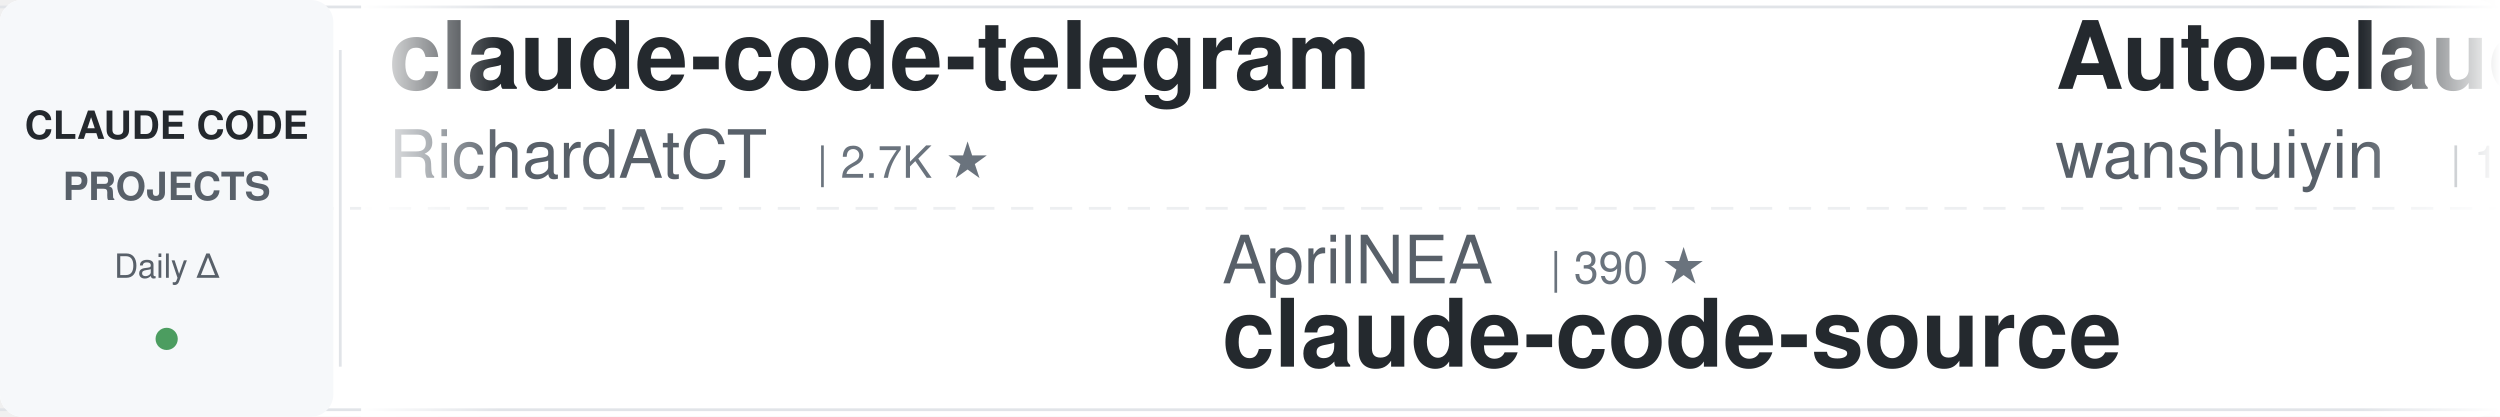
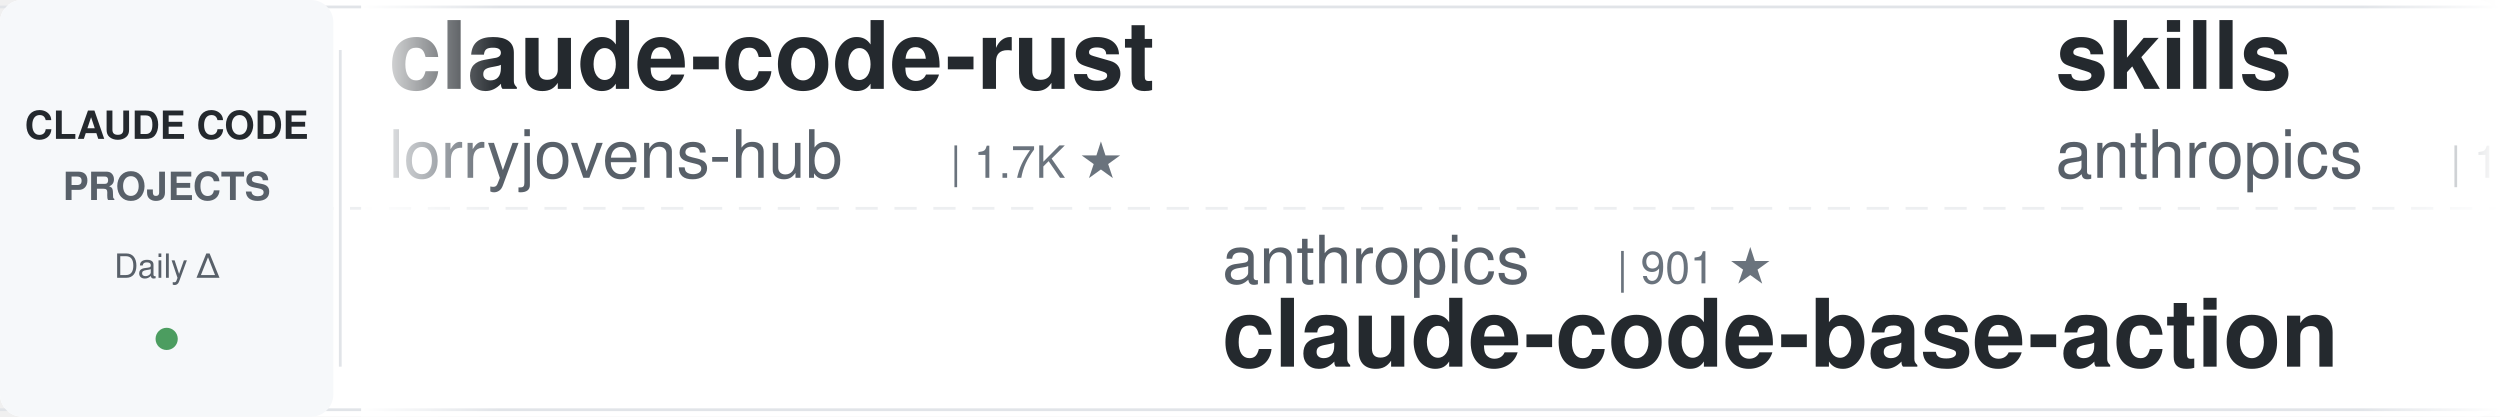
<svg xmlns="http://www.w3.org/2000/svg" width="900" height="150">
  <defs>
    <linearGradient id="leftFade" x1="0%" y1="0%" x2="100%" y2="0%">
      <stop offset="0%" style="stop-color:#ffffff;stop-opacity:1" />
      <stop offset="100%" style="stop-color:#ffffff;stop-opacity:0" />
    </linearGradient>
    <linearGradient id="rightFade" x1="0%" y1="0%" x2="100%" y2="0%">
      <stop offset="0%" style="stop-color:#ffffff;stop-opacity:0" />
      <stop offset="100%" style="stop-color:#ffffff;stop-opacity:1" />
    </linearGradient>
  </defs>
  <rect width="900" height="150" fill="#ffffff" rx="8" />
  <rect x="0" y="2" width="900" height="1" fill="#e1e4e8" />
  <rect x="0" y="147" width="900" height="1" fill="#e1e4e8" />
  <line x1="0" y1="75" x2="900" y2="75" stroke="#e1e4e8" stroke-width="1" stroke-dasharray="8 6" opacity="0.6" />
  <rect x="0" y="0" width="120" height="150" fill="#f6f8fa" rx="8" />
  <text x="60" y="50" font-family="-apple-system, BlinkMacSystemFont, 'Segoe UI', Helvetica, Arial, sans-serif" font-size="14" font-weight="600" fill="#24292e" text-anchor="middle">CLAUDE CODE</text>
  <text x="60" y="72" font-family="-apple-system, BlinkMacSystemFont, 'Segoe UI', Helvetica, Arial, sans-serif" font-size="14" font-weight="600" fill="#586069" text-anchor="middle">PROJECTS</text>
  <text x="60" y="100" font-family="-apple-system, BlinkMacSystemFont, 'Segoe UI', Helvetica, Arial, sans-serif" font-size="12" font-weight="500" fill="#586069" text-anchor="middle">Daily Δ</text>
  <circle cx="60" cy="122" r="4" fill="#22863a" opacity="0.8" />
  <rect x="122" y="18" width="1" height="114" fill="#e1e4e8" />
  <clipPath id="tickerClip">
    <rect x="130" y="0" width="770" height="150" />
  </clipPath>
  <g clip-path="url(#tickerClip)">
    <g id="tickerItems">
      <animateTransform attributeName="transform" attributeType="XML" type="translate" from="0 0" to="-3000 0" dur="54s" repeatCount="indefinite" />
      <g transform="translate(0, 0)">
-         <text x="140" y="32" font-family="-apple-system, BlinkMacSystemFont, 'Segoe UI', Helvetica, Arial, sans-serif" font-size="34" font-weight="600" fill="#24292e">claude-code-telegram</text>
-         <text x="140" y="64" font-family="-apple-system, BlinkMacSystemFont, 'Segoe UI', Helvetica, Arial, sans-serif" font-size="24" font-weight="400" fill="#586069">RichardAtCT</text>
-         <text x="294" y="64" font-family="-apple-system, BlinkMacSystemFont, 'Segoe UI', Helvetica, Arial, sans-serif" font-size="16" font-weight="500" fill="#6a737d">| 2.7K ★</text>
+         <text x="140" y="32" font-family="-apple-system, BlinkMacSystemFont, 'Segoe UI', Helvetica, Arial, sans-serif" font-size="34" font-weight="600" fill="#24292e">claude-code-rust</text>
+         <text x="140" y="64" font-family="-apple-system, BlinkMacSystemFont, 'Segoe UI', Helvetica, Arial, sans-serif" font-size="24" font-weight="400" fill="#586069">lorryjovens-hub</text>
+         <text x="342" y="64" font-family="-apple-system, BlinkMacSystemFont, 'Segoe UI', Helvetica, Arial, sans-serif" font-size="16" font-weight="500" fill="#6a737d">| 1.7K ★</text>
      </g>
      <g transform="translate(300, 0)">
+         <text x="140" y="102" font-family="-apple-system, BlinkMacSystemFont, 'Segoe UI', Helvetica, Arial, sans-serif" font-size="24" font-weight="400" fill="#586069">anthropics</text>
+         <text x="282" y="102" font-family="-apple-system, BlinkMacSystemFont, 'Segoe UI', Helvetica, Arial, sans-serif" font-size="16" font-weight="500" fill="#6a737d">| 901 ★</text>
+         <text x="140" y="132" font-family="-apple-system, BlinkMacSystemFont, 'Segoe UI', Helvetica, Arial, sans-serif" font-size="34" font-weight="600" fill="#24292e">claude-code-base-action</text>
+       </g>
+       <g transform="translate(600, 0)">
+         <text x="140" y="32" font-family="-apple-system, BlinkMacSystemFont, 'Segoe UI', Helvetica, Arial, sans-serif" font-size="34" font-weight="600" fill="#24292e">skills</text>
+         <text x="140" y="64" font-family="-apple-system, BlinkMacSystemFont, 'Segoe UI', Helvetica, Arial, sans-serif" font-size="24" font-weight="400" fill="#586069">anthropics</text>
+         <text x="282" y="64" font-family="-apple-system, BlinkMacSystemFont, 'Segoe UI', Helvetica, Arial, sans-serif" font-size="16" font-weight="500" fill="#6a737d">| 160.1K ★</text>
+       </g>
+       <g transform="translate(900, 0)">
        <text x="140" y="102" font-family="-apple-system, BlinkMacSystemFont, 'Segoe UI', Helvetica, Arial, sans-serif" font-size="24" font-weight="400" fill="#586069">AprilNEA</text>
        <text x="258" y="102" font-family="-apple-system, BlinkMacSystemFont, 'Segoe UI', Helvetica, Arial, sans-serif" font-size="16" font-weight="500" fill="#6a737d">| 390 ★</text>
        <text x="140" y="132" font-family="-apple-system, BlinkMacSystemFont, 'Segoe UI', Helvetica, Arial, sans-serif" font-size="34" font-weight="600" fill="#24292e">claude-code-source</text>
      </g>
-       <g transform="translate(600, 0)">
-         <text x="140" y="32" font-family="-apple-system, BlinkMacSystemFont, 'Segoe UI', Helvetica, Arial, sans-serif" font-size="34" font-weight="600" fill="#24292e">Auto-claude-code-researc...</text>
-         <text x="140" y="64" font-family="-apple-system, BlinkMacSystemFont, 'Segoe UI', Helvetica, Arial, sans-serif" font-size="24" font-weight="400" fill="#586069">wanshuiyin</text>
-         <text x="282" y="64" font-family="-apple-system, BlinkMacSystemFont, 'Segoe UI', Helvetica, Arial, sans-serif" font-size="16" font-weight="500" fill="#6a737d">| 13.2K ★</text>
-       </g>
-       <g transform="translate(900, 0)">
-         <text x="140" y="102" font-family="-apple-system, BlinkMacSystemFont, 'Segoe UI', Helvetica, Arial, sans-serif" font-size="24" font-weight="400" fill="#586069">Cranot</text>
-         <text x="234" y="102" font-family="-apple-system, BlinkMacSystemFont, 'Segoe UI', Helvetica, Arial, sans-serif" font-size="16" font-weight="500" fill="#6a737d">| 2.8K ★</text>
-         <text x="140" y="132" font-family="-apple-system, BlinkMacSystemFont, 'Segoe UI', Helvetica, Arial, sans-serif" font-size="34" font-weight="600" fill="#24292e">claude-code-guide</text>
-       </g>
      <g transform="translate(1200, 0)">
-         <text x="140" y="32" font-family="-apple-system, BlinkMacSystemFont, 'Segoe UI', Helvetica, Arial, sans-serif" font-size="34" font-weight="600" fill="#24292e">awesome-claude-code</text>
-         <text x="140" y="64" font-family="-apple-system, BlinkMacSystemFont, 'Segoe UI', Helvetica, Arial, sans-serif" font-size="24" font-weight="400" fill="#586069">jqueryscript</text>
-         <text x="306" y="64" font-family="-apple-system, BlinkMacSystemFont, 'Segoe UI', Helvetica, Arial, sans-serif" font-size="16" font-weight="500" fill="#6a737d">| 461 ★</text>
+         <text x="140" y="32" font-family="-apple-system, BlinkMacSystemFont, 'Segoe UI', Helvetica, Arial, sans-serif" font-size="34" font-weight="600" fill="#24292e">claude-code-source-build</text>
+         <text x="140" y="64" font-family="-apple-system, BlinkMacSystemFont, 'Segoe UI', Helvetica, Arial, sans-serif" font-size="24" font-weight="400" fill="#586069">andrew-kramer-inno</text>
+         <text x="378" y="64" font-family="-apple-system, BlinkMacSystemFont, 'Segoe UI', Helvetica, Arial, sans-serif" font-size="16" font-weight="500" fill="#6a737d">| 594 ★</text>
      </g>
      <g transform="translate(1500, 0)">
-         <text x="140" y="102" font-family="-apple-system, BlinkMacSystemFont, 'Segoe UI', Helvetica, Arial, sans-serif" font-size="24" font-weight="400" fill="#586069">1rgs</text>
-         <text x="210" y="102" font-family="-apple-system, BlinkMacSystemFont, 'Segoe UI', Helvetica, Arial, sans-serif" font-size="16" font-weight="500" fill="#6a737d">| 3.7K ★</text>
-         <text x="140" y="132" font-family="-apple-system, BlinkMacSystemFont, 'Segoe UI', Helvetica, Arial, sans-serif" font-size="34" font-weight="600" fill="#24292e">claude-code-proxy</text>
+         <text x="140" y="102" font-family="-apple-system, BlinkMacSystemFont, 'Segoe UI', Helvetica, Arial, sans-serif" font-size="24" font-weight="400" fill="#586069">multica-ai</text>
+         <text x="282" y="102" font-family="-apple-system, BlinkMacSystemFont, 'Segoe UI', Helvetica, Arial, sans-serif" font-size="16" font-weight="500" fill="#6a737d">| 190.6K ★</text>
+         <text x="140" y="132" font-family="-apple-system, BlinkMacSystemFont, 'Segoe UI', Helvetica, Arial, sans-serif" font-size="34" font-weight="600" fill="#24292e">andrej-karpathy-skills</text>
      </g>
      <g transform="translate(1800, 0)">
-         <text x="140" y="32" font-family="-apple-system, BlinkMacSystemFont, 'Segoe UI', Helvetica, Arial, sans-serif" font-size="34" font-weight="600" fill="#24292e">claude-code-ultimate-gui...</text>
-         <text x="140" y="64" font-family="-apple-system, BlinkMacSystemFont, 'Segoe UI', Helvetica, Arial, sans-serif" font-size="24" font-weight="400" fill="#586069">FlorianBruniaux</text>
-         <text x="342" y="64" font-family="-apple-system, BlinkMacSystemFont, 'Segoe UI', Helvetica, Arial, sans-serif" font-size="16" font-weight="500" fill="#6a737d">| 5.4K ★</text>
+         <text x="140" y="32" font-family="-apple-system, BlinkMacSystemFont, 'Segoe UI', Helvetica, Arial, sans-serif" font-size="34" font-weight="600" fill="#24292e">claude-code-my-workflow</text>
+         <text x="140" y="64" font-family="-apple-system, BlinkMacSystemFont, 'Segoe UI', Helvetica, Arial, sans-serif" font-size="24" font-weight="400" fill="#586069">pedrohcgs</text>
+         <text x="270" y="64" font-family="-apple-system, BlinkMacSystemFont, 'Segoe UI', Helvetica, Arial, sans-serif" font-size="16" font-weight="500" fill="#6a737d">| 1.4K ★</text>
      </g>
      <g transform="translate(2100, 0)">
-         <text x="140" y="102" font-family="-apple-system, BlinkMacSystemFont, 'Segoe UI', Helvetica, Arial, sans-serif" font-size="24" font-weight="400" fill="#586069">Donchitos</text>
-         <text x="270" y="102" font-family="-apple-system, BlinkMacSystemFont, 'Segoe UI', Helvetica, Arial, sans-serif" font-size="16" font-weight="500" fill="#6a737d">| 22.8K ★</text>
-         <text x="140" y="132" font-family="-apple-system, BlinkMacSystemFont, 'Segoe UI', Helvetica, Arial, sans-serif" font-size="34" font-weight="600" fill="#24292e">Claude-Code-Game-Studios</text>
+         <text x="140" y="102" font-family="-apple-system, BlinkMacSystemFont, 'Segoe UI', Helvetica, Arial, sans-serif" font-size="24" font-weight="400" fill="#586069">huangjia2019</text>
+         <text x="306" y="102" font-family="-apple-system, BlinkMacSystemFont, 'Segoe UI', Helvetica, Arial, sans-serif" font-size="16" font-weight="500" fill="#6a737d">| 966 ★</text>
+         <text x="140" y="132" font-family="-apple-system, BlinkMacSystemFont, 'Segoe UI', Helvetica, Arial, sans-serif" font-size="34" font-weight="600" fill="#24292e">claude-code-engineering</text>
      </g>
      <g transform="translate(2400, 0)">
-         <text x="140" y="32" font-family="-apple-system, BlinkMacSystemFont, 'Segoe UI', Helvetica, Arial, sans-serif" font-size="34" font-weight="600" fill="#24292e">Open-ClaudeCode</text>
-         <text x="140" y="64" font-family="-apple-system, BlinkMacSystemFont, 'Segoe UI', Helvetica, Arial, sans-serif" font-size="24" font-weight="400" fill="#586069">LING71671</text>
-         <text x="270" y="64" font-family="-apple-system, BlinkMacSystemFont, 'Segoe UI', Helvetica, Arial, sans-serif" font-size="16" font-weight="500" fill="#6a737d">| 913 ★</text>
+         <text x="140" y="32" font-family="-apple-system, BlinkMacSystemFont, 'Segoe UI', Helvetica, Arial, sans-serif" font-size="34" font-weight="600" fill="#24292e">free-claude-code</text>
+         <text x="140" y="64" font-family="-apple-system, BlinkMacSystemFont, 'Segoe UI', Helvetica, Arial, sans-serif" font-size="24" font-weight="400" fill="#586069">Alishahryar1</text>
+         <text x="306" y="64" font-family="-apple-system, BlinkMacSystemFont, 'Segoe UI', Helvetica, Arial, sans-serif" font-size="16" font-weight="500" fill="#6a737d">| 39.5K ★</text>
      </g>
      <g transform="translate(2700, 0)">
-         <text x="140" y="102" font-family="-apple-system, BlinkMacSystemFont, 'Segoe UI', Helvetica, Arial, sans-serif" font-size="24" font-weight="400" fill="#586069">anthropics</text>
-         <text x="282" y="102" font-family="-apple-system, BlinkMacSystemFont, 'Segoe UI', Helvetica, Arial, sans-serif" font-size="16" font-weight="500" fill="#6a737d">| 5.5K ★</text>
-         <text x="140" y="132" font-family="-apple-system, BlinkMacSystemFont, 'Segoe UI', Helvetica, Arial, sans-serif" font-size="34" font-weight="600" fill="#24292e">claude-code-security-rev...</text>
+         <text x="140" y="102" font-family="-apple-system, BlinkMacSystemFont, 'Segoe UI', Helvetica, Arial, sans-serif" font-size="24" font-weight="400" fill="#586069">frankbria</text>
+         <text x="270" y="102" font-family="-apple-system, BlinkMacSystemFont, 'Segoe UI', Helvetica, Arial, sans-serif" font-size="16" font-weight="500" fill="#6a737d">| 9.5K ★</text>
+         <text x="140" y="132" font-family="-apple-system, BlinkMacSystemFont, 'Segoe UI', Helvetica, Arial, sans-serif" font-size="34" font-weight="600" fill="#24292e">ralph-claude-code</text>
      </g>
      <g transform="translate(3000, 0)">
-         <text x="140" y="32" font-family="-apple-system, BlinkMacSystemFont, 'Segoe UI', Helvetica, Arial, sans-serif" font-size="34" font-weight="600" fill="#24292e">claude-code-telegram</text>
-         <text x="140" y="64" font-family="-apple-system, BlinkMacSystemFont, 'Segoe UI', Helvetica, Arial, sans-serif" font-size="24" font-weight="400" fill="#586069">RichardAtCT</text>
-         <text x="294" y="64" font-family="-apple-system, BlinkMacSystemFont, 'Segoe UI', Helvetica, Arial, sans-serif" font-size="16" font-weight="500" fill="#6a737d">| 2.7K ★</text>
+         <text x="140" y="32" font-family="-apple-system, BlinkMacSystemFont, 'Segoe UI', Helvetica, Arial, sans-serif" font-size="34" font-weight="600" fill="#24292e">claude-code-rust</text>
+         <text x="140" y="64" font-family="-apple-system, BlinkMacSystemFont, 'Segoe UI', Helvetica, Arial, sans-serif" font-size="24" font-weight="400" fill="#586069">lorryjovens-hub</text>
+         <text x="342" y="64" font-family="-apple-system, BlinkMacSystemFont, 'Segoe UI', Helvetica, Arial, sans-serif" font-size="16" font-weight="500" fill="#6a737d">| 1.7K ★</text>
      </g>
      <g transform="translate(3300, 0)">
+         <text x="140" y="102" font-family="-apple-system, BlinkMacSystemFont, 'Segoe UI', Helvetica, Arial, sans-serif" font-size="24" font-weight="400" fill="#586069">anthropics</text>
+         <text x="282" y="102" font-family="-apple-system, BlinkMacSystemFont, 'Segoe UI', Helvetica, Arial, sans-serif" font-size="16" font-weight="500" fill="#6a737d">| 901 ★</text>
+         <text x="140" y="132" font-family="-apple-system, BlinkMacSystemFont, 'Segoe UI', Helvetica, Arial, sans-serif" font-size="34" font-weight="600" fill="#24292e">claude-code-base-action</text>
+       </g>
+       <g transform="translate(3600, 0)">
+         <text x="140" y="32" font-family="-apple-system, BlinkMacSystemFont, 'Segoe UI', Helvetica, Arial, sans-serif" font-size="34" font-weight="600" fill="#24292e">skills</text>
+         <text x="140" y="64" font-family="-apple-system, BlinkMacSystemFont, 'Segoe UI', Helvetica, Arial, sans-serif" font-size="24" font-weight="400" fill="#586069">anthropics</text>
+         <text x="282" y="64" font-family="-apple-system, BlinkMacSystemFont, 'Segoe UI', Helvetica, Arial, sans-serif" font-size="16" font-weight="500" fill="#6a737d">| 160.1K ★</text>
+       </g>
+       <g transform="translate(3900, 0)">
        <text x="140" y="102" font-family="-apple-system, BlinkMacSystemFont, 'Segoe UI', Helvetica, Arial, sans-serif" font-size="24" font-weight="400" fill="#586069">AprilNEA</text>
        <text x="258" y="102" font-family="-apple-system, BlinkMacSystemFont, 'Segoe UI', Helvetica, Arial, sans-serif" font-size="16" font-weight="500" fill="#6a737d">| 390 ★</text>
        <text x="140" y="132" font-family="-apple-system, BlinkMacSystemFont, 'Segoe UI', Helvetica, Arial, sans-serif" font-size="34" font-weight="600" fill="#24292e">claude-code-source</text>
-       </g>
-       <g transform="translate(3600, 0)">
-         <text x="140" y="32" font-family="-apple-system, BlinkMacSystemFont, 'Segoe UI', Helvetica, Arial, sans-serif" font-size="34" font-weight="600" fill="#24292e">Auto-claude-code-researc...</text>
-         <text x="140" y="64" font-family="-apple-system, BlinkMacSystemFont, 'Segoe UI', Helvetica, Arial, sans-serif" font-size="24" font-weight="400" fill="#586069">wanshuiyin</text>
-         <text x="282" y="64" font-family="-apple-system, BlinkMacSystemFont, 'Segoe UI', Helvetica, Arial, sans-serif" font-size="16" font-weight="500" fill="#6a737d">| 13.2K ★</text>
-       </g>
-       <g transform="translate(3900, 0)">
-         <text x="140" y="102" font-family="-apple-system, BlinkMacSystemFont, 'Segoe UI', Helvetica, Arial, sans-serif" font-size="24" font-weight="400" fill="#586069">Cranot</text>
-         <text x="234" y="102" font-family="-apple-system, BlinkMacSystemFont, 'Segoe UI', Helvetica, Arial, sans-serif" font-size="16" font-weight="500" fill="#6a737d">| 2.8K ★</text>
-         <text x="140" y="132" font-family="-apple-system, BlinkMacSystemFont, 'Segoe UI', Helvetica, Arial, sans-serif" font-size="34" font-weight="600" fill="#24292e">claude-code-guide</text>
      </g>
    </g>
  </g>
  <rect x="130" y="0" width="50" height="150" fill="url(#leftFade)" />
  <rect x="850" y="0" width="50" height="150" fill="url(#rightFade)" />
</svg>
